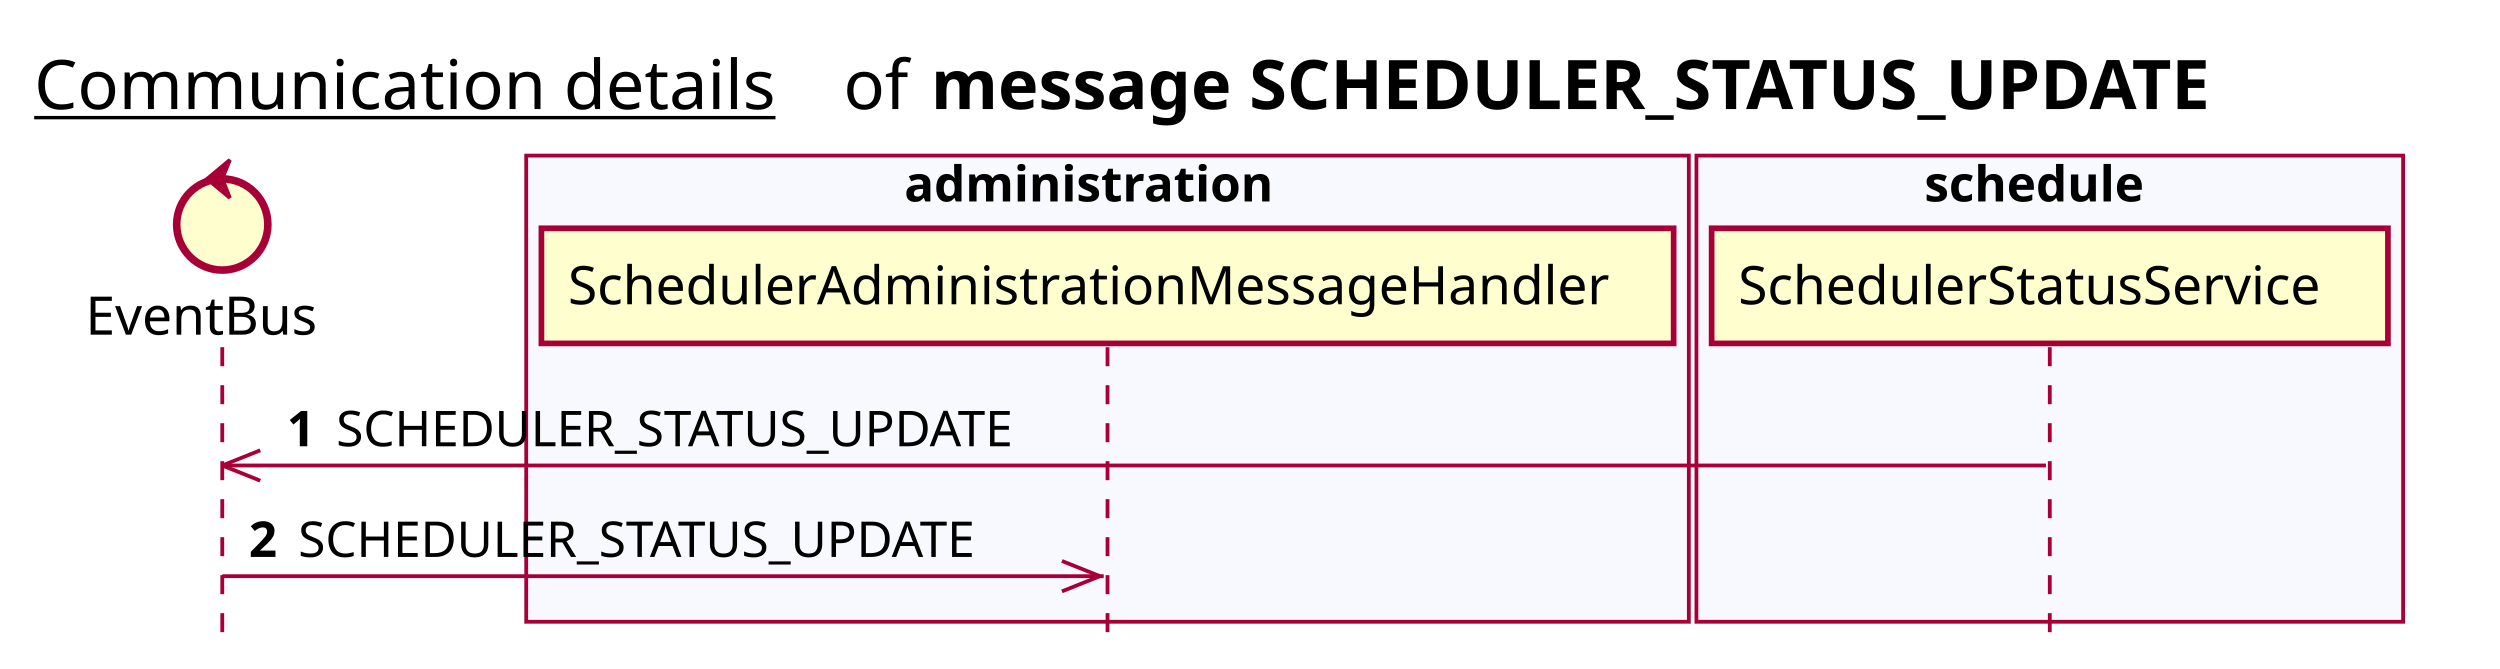
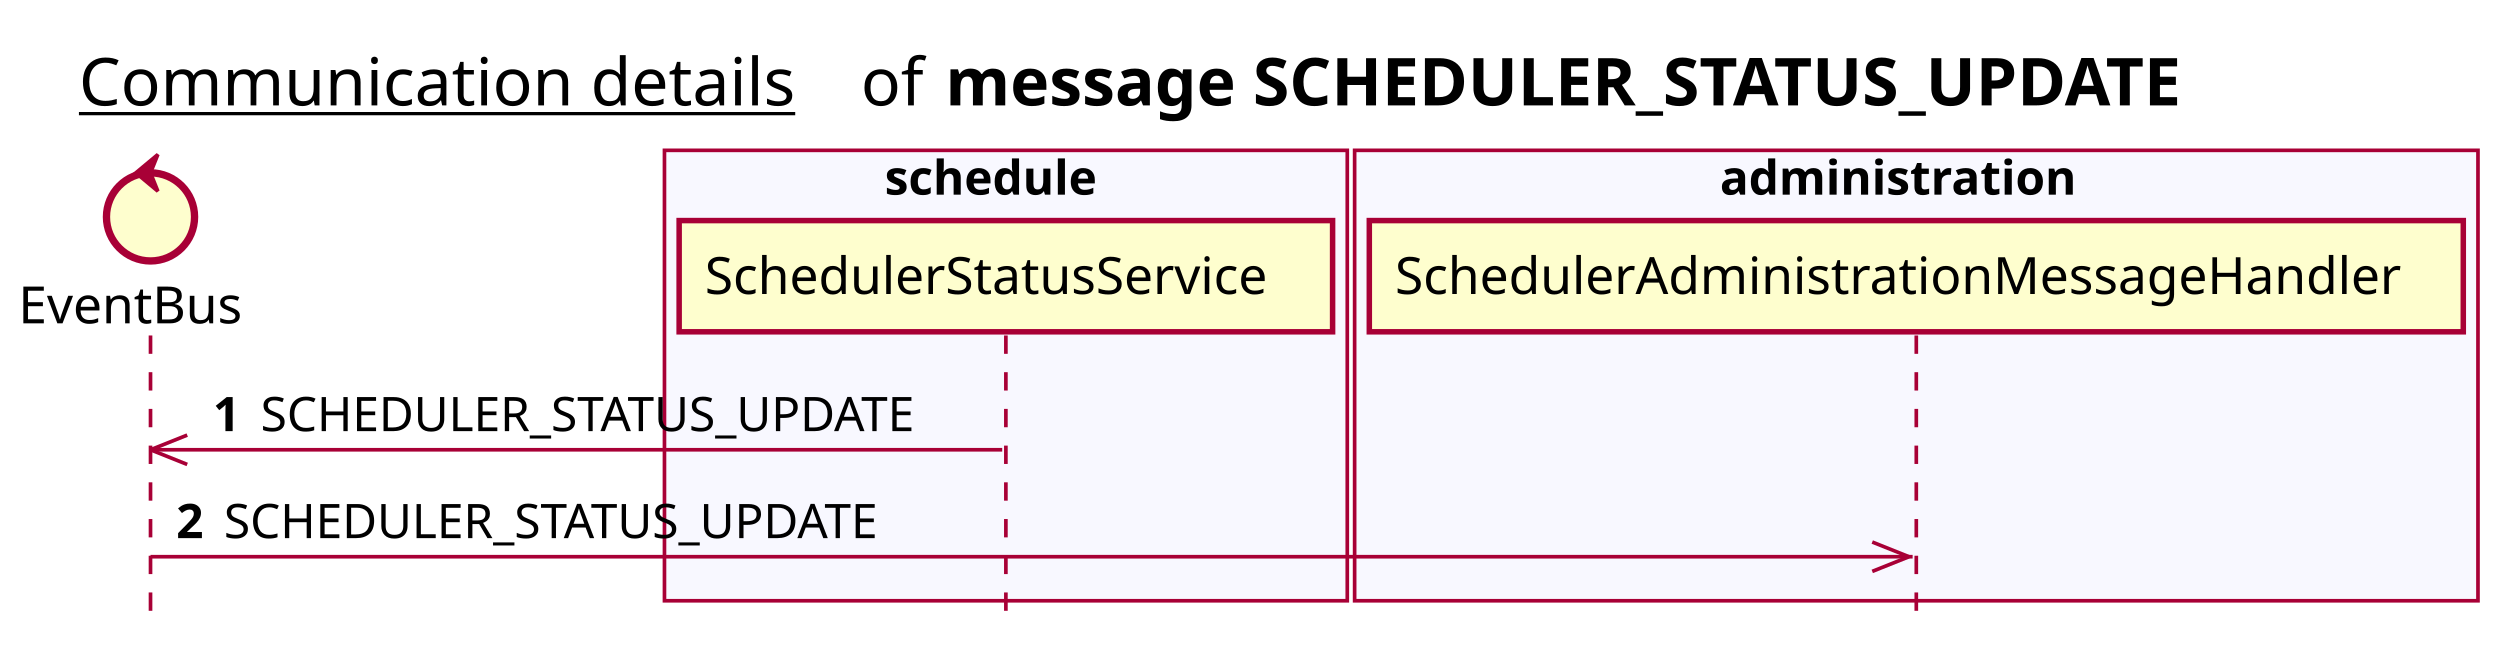
- <svg xmlns="http://www.w3.org/2000/svg" contentScriptType="application/ecmascript" contentStyleType="text/css" height="176px" preserveAspectRatio="none" style="width:658px;height:176px;background:#FFFFFF;" version="1.1" viewBox="0 0 658 176" width="658px" zoomAndPan="magnify">
+ <svg xmlns="http://www.w3.org/2000/svg" contentScriptType="application/ecmascript" contentStyleType="text/css" height="176px" preserveAspectRatio="none" style="width:681px;height:176px;background:#FFFFFF;" version="1.1" viewBox="0 0 681 176" width="681px" zoomAndPan="magnify">
  <defs />
  <g>
-     <text fill="#000000" font-family="sans-serif" font-size="18" lengthAdjust="spacing" text-decoration="underline" textLength="201" x="9" y="28.708">Communication details</text>
-     <text fill="#000000" font-family="sans-serif" font-size="18" lengthAdjust="spacing" textLength="17" x="222" y="28.708">of</text>
-     <text fill="#000000" font-family="sans-serif" font-size="18" font-weight="bold" lengthAdjust="spacing" textLength="397" x="245" y="28.708">message SCHEDULER_STATUS_UPDATE</text>
-     <rect fill="#F8F8FF" height="122.695" style="stroke:#A80036;stroke-width:1.0;" width="306" x="138.5" y="40.953" />
-     <text fill="#000000" font-family="sans-serif" font-size="13" font-weight="bold" lengthAdjust="spacing" textLength="107" x="238" y="53.02">administration</text>
-     <rect fill="#F8F8FF" height="122.695" style="stroke:#A80036;stroke-width:1.0;" width="186" x="446.5" y="40.953" />
-     <text fill="#000000" font-family="sans-serif" font-size="13" font-weight="bold" lengthAdjust="spacing" textLength="66" x="506.5" y="53.02">schedule</text>
-     <line style="stroke:#A80036;stroke-width:1.0;stroke-dasharray:5.0,5.0;" x1="58.5" x2="58.5" y1="91.383" y2="169.648" />
-     <line style="stroke:#A80036;stroke-width:1.0;stroke-dasharray:5.0,5.0;" x1="291.5" x2="291.5" y1="91.383" y2="169.648" />
-     <line style="stroke:#A80036;stroke-width:1.0;stroke-dasharray:5.0,5.0;" x1="539.5" x2="539.5" y1="91.383" y2="169.648" />
-     <text fill="#000000" font-family="sans-serif" font-size="14" lengthAdjust="spacing" textLength="66" x="22.5" y="88.081">EventBus</text>
-     <ellipse cx="58.5" cy="59.086" fill="#FEFECE" rx="12" ry="12" style="stroke:#A80036;stroke-width:2.0;" />
-     <polygon fill="#A80036" points="54.5,47.086,60.5,42.086,58.5,47.086,60.5,52.086,54.5,47.086" style="stroke:#A80036;stroke-width:1.0;" />
-     <rect fill="#FEFECE" height="30.297" style="stroke:#A80036;stroke-width:1.5;" width="298" x="142.5" y="60.086" />
-     <text fill="#000000" font-family="sans-serif" font-size="14" lengthAdjust="spacing" textLength="284" x="149.5" y="80.081">SchedulerAdministrationMessageHandler</text>
-     <rect fill="#FEFECE" height="30.297" style="stroke:#A80036;stroke-width:1.5;" width="178" x="450.5" y="60.086" />
-     <text fill="#000000" font-family="sans-serif" font-size="14" lengthAdjust="spacing" textLength="164" x="457.5" y="80.081">SchedulerStatusService</text>
-     <line style="stroke:#A80036;stroke-width:1.0;" x1="58.5" x2="68.5" y1="122.516" y2="118.516" />
-     <line style="stroke:#A80036;stroke-width:1.0;" x1="58.5" x2="68.5" y1="122.516" y2="126.516" />
-     <line style="stroke:#A80036;stroke-width:1.0;" x1="58.5" x2="538.5" y1="122.516" y2="122.516" />
-     <text fill="#000000" font-family="sans-serif" font-size="13" font-weight="bold" lengthAdjust="spacing" textLength="9" x="75.5" y="117.45">1</text>
-     <text fill="#000000" font-family="sans-serif" font-size="13" lengthAdjust="spacing" textLength="196" x="88.5" y="117.45">SCHEDULER_STATUS_UPDATE</text>
-     <line style="stroke:#A80036;stroke-width:1.0;" x1="289.5" x2="279.5" y1="151.648" y2="147.648" />
-     <line style="stroke:#A80036;stroke-width:1.0;" x1="289.5" x2="279.5" y1="151.648" y2="155.648" />
-     <line style="stroke:#A80036;stroke-width:1.0;" x1="58.5" x2="290.5" y1="151.648" y2="151.648" />
-     <text fill="#000000" font-family="sans-serif" font-size="13" font-weight="bold" lengthAdjust="spacing" textLength="9" x="65.5" y="146.583">2</text>
-     <text fill="#000000" font-family="sans-serif" font-size="13" lengthAdjust="spacing" textLength="196" x="78.5" y="146.583">SCHEDULER_STATUS_UPDATE</text>
+     <text fill="#000000" font-family="sans-serif" font-size="18" lengthAdjust="spacing" text-decoration="underline" textLength="201" x="21.5" y="28.708">Communication details</text>
+     <text fill="#000000" font-family="sans-serif" font-size="18" lengthAdjust="spacing" textLength="17" x="234.5" y="28.708">of</text>
+     <text fill="#000000" font-family="sans-serif" font-size="18" font-weight="bold" lengthAdjust="spacing" textLength="397" x="257.5" y="28.708">message SCHEDULER_STATUS_UPDATE</text>
+     <rect fill="#F8F8FF" height="122.695" style="stroke:#A80036;stroke-width:1.0;" width="186" x="181" y="40.953" />
+     <text fill="#000000" font-family="sans-serif" font-size="13" font-weight="bold" lengthAdjust="spacing" textLength="66" x="241" y="53.02">schedule</text>
+     <rect fill="#F8F8FF" height="122.695" style="stroke:#A80036;stroke-width:1.0;" width="306" x="369" y="40.953" />
+     <text fill="#000000" font-family="sans-serif" font-size="13" font-weight="bold" lengthAdjust="spacing" textLength="107" x="468.5" y="53.02">administration</text>
+     <line style="stroke:#A80036;stroke-width:1.0;stroke-dasharray:5.0,5.0;" x1="41" x2="41" y1="91.383" y2="169.648" />
+     <line style="stroke:#A80036;stroke-width:1.0;stroke-dasharray:5.0,5.0;" x1="274" x2="274" y1="91.383" y2="169.648" />
+     <line style="stroke:#A80036;stroke-width:1.0;stroke-dasharray:5.0,5.0;" x1="522" x2="522" y1="91.383" y2="169.648" />
+     <text fill="#000000" font-family="sans-serif" font-size="14" lengthAdjust="spacing" textLength="66" x="5" y="88.081">EventBus</text>
+     <ellipse cx="41" cy="59.086" fill="#FEFECE" rx="12" ry="12" style="stroke:#A80036;stroke-width:2.0;" />
+     <polygon fill="#A80036" points="37,47.086,43,42.086,41,47.086,43,52.086,37,47.086" style="stroke:#A80036;stroke-width:1.0;" />
+     <rect fill="#FEFECE" height="30.297" style="stroke:#A80036;stroke-width:1.5;" width="178" x="185" y="60.086" />
+     <text fill="#000000" font-family="sans-serif" font-size="14" lengthAdjust="spacing" textLength="164" x="192" y="80.081">SchedulerStatusService</text>
+     <rect fill="#FEFECE" height="30.297" style="stroke:#A80036;stroke-width:1.5;" width="298" x="373" y="60.086" />
+     <text fill="#000000" font-family="sans-serif" font-size="14" lengthAdjust="spacing" textLength="284" x="380" y="80.081">SchedulerAdministrationMessageHandler</text>
+     <line style="stroke:#A80036;stroke-width:1.0;" x1="41" x2="51" y1="122.516" y2="118.516" />
+     <line style="stroke:#A80036;stroke-width:1.0;" x1="41" x2="51" y1="122.516" y2="126.516" />
+     <line style="stroke:#A80036;stroke-width:1.0;" x1="41" x2="273" y1="122.516" y2="122.516" />
+     <text fill="#000000" font-family="sans-serif" font-size="13" font-weight="bold" lengthAdjust="spacing" textLength="9" x="58" y="117.45">1</text>
+     <text fill="#000000" font-family="sans-serif" font-size="13" lengthAdjust="spacing" textLength="196" x="71" y="117.45">SCHEDULER_STATUS_UPDATE</text>
+     <line style="stroke:#A80036;stroke-width:1.0;" x1="520" x2="510" y1="151.648" y2="147.648" />
+     <line style="stroke:#A80036;stroke-width:1.0;" x1="520" x2="510" y1="151.648" y2="155.648" />
+     <line style="stroke:#A80036;stroke-width:1.0;" x1="41" x2="521" y1="151.648" y2="151.648" />
+     <text fill="#000000" font-family="sans-serif" font-size="13" font-weight="bold" lengthAdjust="spacing" textLength="9" x="48" y="146.583">2</text>
+     <text fill="#000000" font-family="sans-serif" font-size="13" lengthAdjust="spacing" textLength="196" x="61" y="146.583">SCHEDULER_STATUS_UPDATE</text>
  </g>
</svg>
